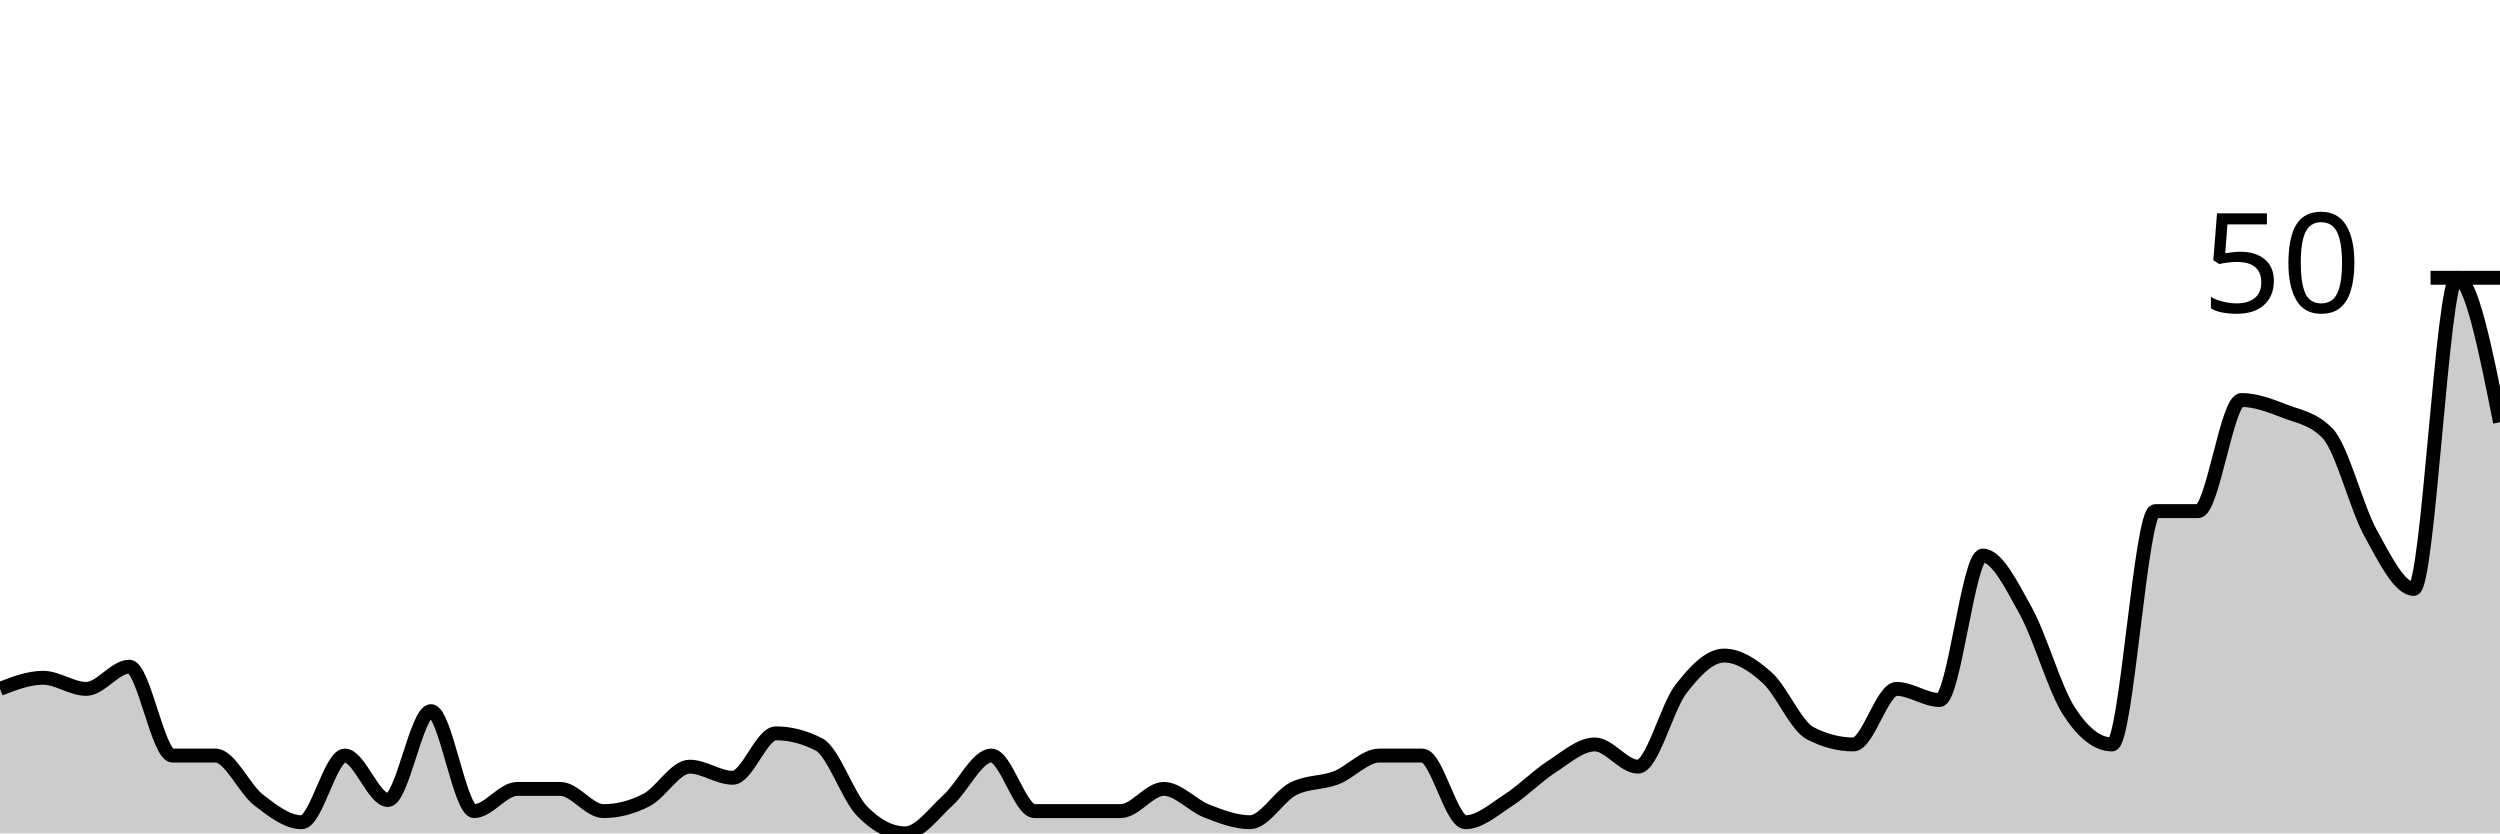
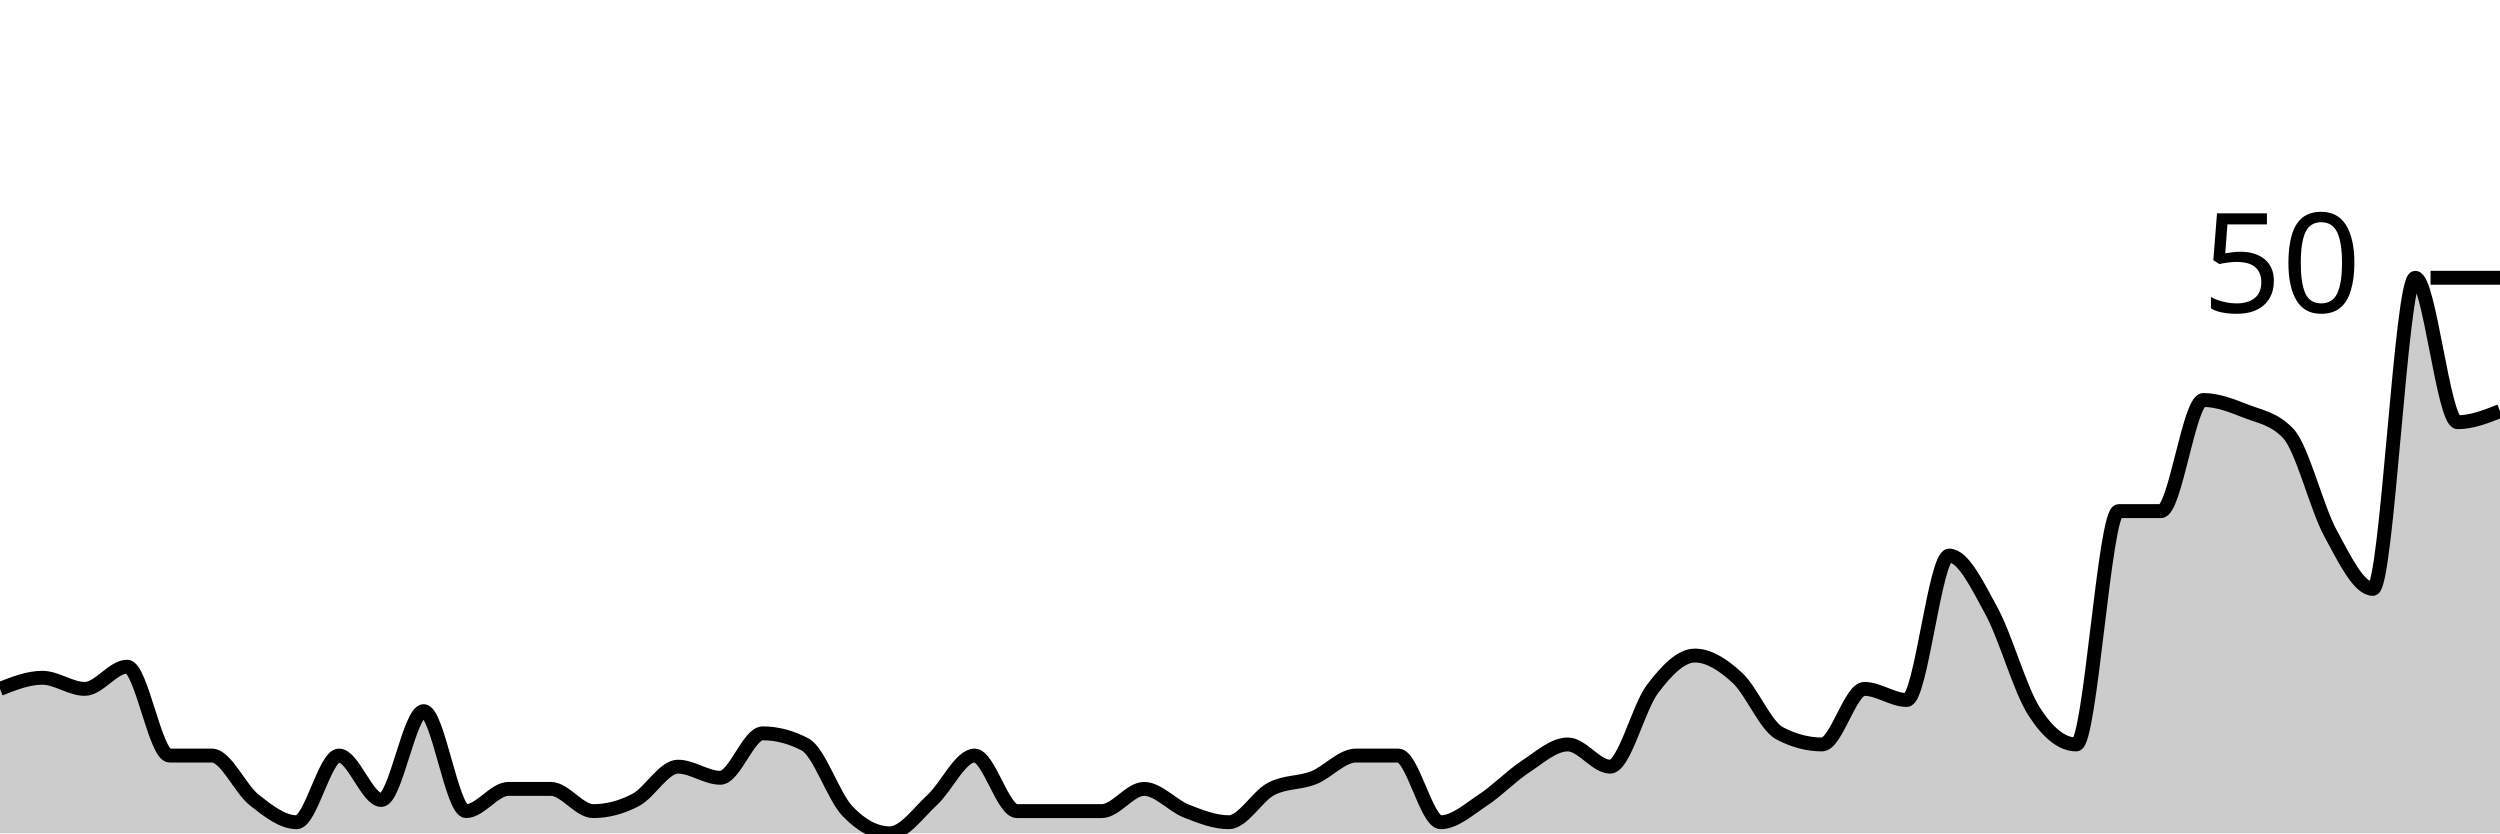
<svg xmlns="http://www.w3.org/2000/svg" viewBox="0 0 180 60">
  <g transform="translate(0,20)">
-     <path class="area" fill="rgba(0, 0, 0, 0.2)" d="M0,29.6C1.034,29.2,2.069,28.8,3.103,28.8C4.138,28.8,5.172,29.6,6.207,29.6C7.241,29.6,8.276,28,9.31,28C10.345,28,11.379,34.4,12.414,34.4C13.448,34.4,14.483,34.4,15.517,34.4C16.552,34.4,17.586,36.8,18.621,37.6C19.655,38.4,20.69,39.2,21.724,39.2C22.759,39.2,23.793,34.4,24.828,34.4C25.862,34.4,26.897,37.6,27.931,37.6C28.966,37.6,30,31.2,31.034,31.2C32.069,31.2,33.103,38.4,34.138,38.4C35.172,38.4,36.207,36.8,37.241,36.8C38.276,36.8,39.31,36.8,40.345,36.8C41.379,36.8,42.414,38.4,43.448,38.4C44.483,38.4,45.517,38.133,46.552,37.6C47.586,37.067,48.621,35.2,49.655,35.2C50.69,35.2,51.724,36,52.759,36C53.793,36,54.828,32.8,55.862,32.8C56.897,32.8,57.931,33.067,58.966,33.6C60,34.133,61.034,37.333,62.069,38.4C63.103,39.467,64.138,40,65.172,40C66.207,40,67.241,38.533,68.276,37.6C69.31,36.667,70.345,34.4,71.379,34.4C72.414,34.4,73.448,38.4,74.483,38.4C75.517,38.4,76.552,38.4,77.586,38.4C78.621,38.4,79.655,38.4,80.69,38.4C81.724,38.4,82.759,36.8,83.793,36.8C84.828,36.8,85.862,38,86.897,38.4C87.931,38.8,88.966,39.2,90,39.2C91.034,39.2,92.069,37.333,93.103,36.8C94.138,36.267,95.172,36.4,96.207,36C97.241,35.6,98.276,34.4,99.31,34.4C100.345,34.4,101.379,34.4,102.414,34.4C103.448,34.4,104.483,39.2,105.517,39.2C106.552,39.2,107.586,38.267,108.621,37.6C109.655,36.933,110.69,35.867,111.724,35.2C112.759,34.533,113.793,33.6,114.828,33.6C115.862,33.6,116.897,35.2,117.931,35.2C118.966,35.2,120,30.933,121.034,29.6C122.069,28.267,123.103,27.2,124.138,27.2C125.172,27.2,126.207,27.867,127.241,28.8C128.276,29.733,129.31,32.267,130.345,32.8C131.379,33.333,132.414,33.6,133.448,33.6C134.483,33.6,135.517,29.6,136.552,29.6C137.586,29.6,138.621,30.4,139.655,30.4C140.69,30.4,141.724,20,142.759,20C143.793,20,144.828,22.133,145.862,24C146.897,25.867,147.931,29.6,148.966,31.2C150,32.8,151.034,33.6,152.069,33.6C153.103,33.6,154.138,16.8,155.172,16.8C156.207,16.8,157.241,16.8,158.276,16.8C159.31,16.8,160.345,8.8,161.379,8.8C162.414,8.8,163.448,9.2,164.483,9.6C165.517,10,166.552,10.133,167.586,11.2C168.621,12.267,169.655,16.533,170.69,18.4C171.724,20.267,172.759,22.4,173.793,22.4C174.828,22.4,175.862,0,176.897,0C177.931,0,178.966,5.2,180,10.4L180,40C178.966,40,177.931,40,176.897,40C175.862,40,174.828,40,173.793,40C172.759,40,171.724,40,170.69,40C169.655,40,168.621,40,167.586,40C166.552,40,165.517,40,164.483,40C163.448,40,162.414,40,161.379,40C160.345,40,159.31,40,158.276,40C157.241,40,156.207,40,155.172,40C154.138,40,153.103,40,152.069,40C151.034,40,150,40,148.966,40C147.931,40,146.897,40,145.862,40C144.828,40,143.793,40,142.759,40C141.724,40,140.69,40,139.655,40C138.621,40,137.586,40,136.552,40C135.517,40,134.483,40,133.448,40C132.414,40,131.379,40,130.345,40C129.31,40,128.276,40,127.241,40C126.207,40,125.172,40,124.138,40C123.103,40,122.069,40,121.034,40C120,40,118.966,40,117.931,40C116.897,40,115.862,40,114.828,40C113.793,40,112.759,40,111.724,40C110.69,40,109.655,40,108.621,40C107.586,40,106.552,40,105.517,40C104.483,40,103.448,40,102.414,40C101.379,40,100.345,40,99.31,40C98.276,40,97.241,40,96.207,40C95.172,40,94.138,40,93.103,40C92.069,40,91.034,40,90,40C88.966,40,87.931,40,86.897,40C85.862,40,84.828,40,83.793,40C82.759,40,81.724,40,80.69,40C79.655,40,78.621,40,77.586,40C76.552,40,75.517,40,74.483,40C73.448,40,72.414,40,71.379,40C70.345,40,69.31,40,68.276,40C67.241,40,66.207,40,65.172,40C64.138,40,63.103,40,62.069,40C61.034,40,60,40,58.966,40C57.931,40,56.897,40,55.862,40C54.828,40,53.793,40,52.759,40C51.724,40,50.69,40,49.655,40C48.621,40,47.586,40,46.552,40C45.517,40,44.483,40,43.448,40C42.414,40,41.379,40,40.345,40C39.31,40,38.276,40,37.241,40C36.207,40,35.172,40,34.138,40C33.103,40,32.069,40,31.034,40C30,40,28.966,40,27.931,40C26.897,40,25.862,40,24.828,40C23.793,40,22.759,40,21.724,40C20.69,40,19.655,40,18.621,40C17.586,40,16.552,40,15.517,40C14.483,40,13.448,40,12.414,40C11.379,40,10.345,40,9.31,40C8.276,40,7.241,40,6.207,40C5.172,40,4.138,40,3.103,40C2.069,40,1.034,40,0,40Z" />
-     <path class="line" stroke="black" fill="none" d="M0,29.6C1.034,29.2,2.069,28.8,3.103,28.8C4.138,28.8,5.172,29.6,6.207,29.6C7.241,29.6,8.276,28,9.31,28C10.345,28,11.379,34.4,12.414,34.4C13.448,34.4,14.483,34.4,15.517,34.4C16.552,34.4,17.586,36.8,18.621,37.6C19.655,38.4,20.69,39.2,21.724,39.2C22.759,39.2,23.793,34.4,24.828,34.4C25.862,34.4,26.897,37.6,27.931,37.6C28.966,37.6,30,31.2,31.034,31.2C32.069,31.2,33.103,38.4,34.138,38.4C35.172,38.4,36.207,36.8,37.241,36.8C38.276,36.8,39.31,36.8,40.345,36.8C41.379,36.8,42.414,38.4,43.448,38.4C44.483,38.4,45.517,38.133,46.552,37.6C47.586,37.067,48.621,35.2,49.655,35.2C50.69,35.2,51.724,36,52.759,36C53.793,36,54.828,32.8,55.862,32.8C56.897,32.8,57.931,33.067,58.966,33.6C60,34.133,61.034,37.333,62.069,38.4C63.103,39.467,64.138,40,65.172,40C66.207,40,67.241,38.533,68.276,37.6C69.31,36.667,70.345,34.4,71.379,34.4C72.414,34.4,73.448,38.4,74.483,38.4C75.517,38.4,76.552,38.4,77.586,38.4C78.621,38.4,79.655,38.4,80.69,38.4C81.724,38.4,82.759,36.8,83.793,36.8C84.828,36.8,85.862,38,86.897,38.4C87.931,38.8,88.966,39.2,90,39.2C91.034,39.2,92.069,37.333,93.103,36.8C94.138,36.267,95.172,36.4,96.207,36C97.241,35.6,98.276,34.4,99.31,34.4C100.345,34.4,101.379,34.4,102.414,34.4C103.448,34.4,104.483,39.2,105.517,39.2C106.552,39.2,107.586,38.267,108.621,37.6C109.655,36.933,110.69,35.867,111.724,35.2C112.759,34.533,113.793,33.6,114.828,33.6C115.862,33.6,116.897,35.2,117.931,35.2C118.966,35.2,120,30.933,121.034,29.6C122.069,28.267,123.103,27.2,124.138,27.2C125.172,27.2,126.207,27.867,127.241,28.8C128.276,29.733,129.31,32.267,130.345,32.8C131.379,33.333,132.414,33.6,133.448,33.6C134.483,33.6,135.517,29.6,136.552,29.6C137.586,29.6,138.621,30.4,139.655,30.4C140.69,30.4,141.724,20,142.759,20C143.793,20,144.828,22.133,145.862,24C146.897,25.867,147.931,29.6,148.966,31.2C150,32.8,151.034,33.6,152.069,33.6C153.103,33.6,154.138,16.8,155.172,16.8C156.207,16.8,157.241,16.8,158.276,16.8C159.31,16.8,160.345,8.8,161.379,8.8C162.414,8.8,163.448,9.2,164.483,9.6C165.517,10,166.552,10.133,167.586,11.2C168.621,12.267,169.655,16.533,170.69,18.4C171.724,20.267,172.759,22.4,173.793,22.4C174.828,22.4,175.862,0,176.897,0C177.931,0,178.966,5.2,180,10.4" />
+     <path class="area" fill="rgba(0, 0, 0, 0.2)" d="M0,29.6C1.017,29.2,2.034,28.8,3.051,28.8C4.068,28.8,5.085,29.6,6.102,29.6C7.119,29.6,8.136,28,9.153,28C10.169,28,11.186,34.4,12.203,34.4C13.22,34.4,14.237,34.4,15.254,34.4C16.271,34.4,17.288,36.8,18.305,37.6C19.322,38.4,20.339,39.2,21.356,39.2C22.373,39.2,23.39,34.4,24.407,34.4C25.424,34.4,26.441,37.6,27.458,37.6C28.475,37.6,29.492,31.2,30.508,31.2C31.525,31.2,32.542,38.4,33.559,38.4C34.576,38.4,35.593,36.8,36.61,36.8C37.627,36.8,38.644,36.8,39.661,36.8C40.678,36.8,41.695,38.4,42.712,38.4C43.729,38.4,44.746,38.133,45.763,37.6C46.78,37.067,47.797,35.2,48.814,35.2C49.831,35.2,50.847,36,51.864,36C52.881,36,53.898,32.8,54.915,32.8C55.932,32.8,56.949,33.067,57.966,33.6C58.983,34.133,60,37.333,61.017,38.4C62.034,39.467,63.051,40,64.068,40C65.085,40,66.102,38.533,67.119,37.6C68.136,36.667,69.153,34.4,70.169,34.4C71.186,34.4,72.203,38.4,73.22,38.4C74.237,38.4,75.254,38.4,76.271,38.4C77.288,38.4,78.305,38.4,79.322,38.4C80.339,38.4,81.356,36.8,82.373,36.8C83.39,36.8,84.407,38,85.424,38.4C86.441,38.8,87.458,39.2,88.475,39.2C89.492,39.2,90.508,37.333,91.525,36.8C92.542,36.267,93.559,36.4,94.576,36C95.593,35.6,96.61,34.4,97.627,34.4C98.644,34.4,99.661,34.4,100.678,34.4C101.695,34.4,102.712,39.2,103.729,39.2C104.746,39.2,105.763,38.267,106.78,37.6C107.797,36.933,108.814,35.867,109.831,35.2C110.847,34.533,111.864,33.6,112.881,33.6C113.898,33.6,114.915,35.2,115.932,35.2C116.949,35.2,117.966,30.933,118.983,29.6C120,28.267,121.017,27.2,122.034,27.2C123.051,27.2,124.068,27.867,125.085,28.8C126.102,29.733,127.119,32.267,128.136,32.8C129.153,33.333,130.169,33.6,131.186,33.6C132.203,33.6,133.22,29.6,134.237,29.6C135.254,29.6,136.271,30.4,137.288,30.4C138.305,30.4,139.322,20,140.339,20C141.356,20,142.373,22.133,143.39,24C144.407,25.867,145.424,29.6,146.441,31.2C147.458,32.8,148.475,33.6,149.492,33.6C150.508,33.6,151.525,16.8,152.542,16.8C153.559,16.8,154.576,16.8,155.593,16.8C156.61,16.8,157.627,8.8,158.644,8.8C159.661,8.8,160.678,9.2,161.695,9.6C162.712,10,163.729,10.133,164.746,11.2C165.763,12.267,166.78,16.533,167.797,18.4C168.814,20.267,169.831,22.4,170.847,22.4C171.864,22.4,172.881,0,173.898,0C174.915,0,175.932,10.4,176.949,10.4C177.966,10.4,178.983,10,180,9.6L180,40C178.983,40,177.966,40,176.949,40C175.932,40,174.915,40,173.898,40C172.881,40,171.864,40,170.847,40C169.831,40,168.814,40,167.797,40C166.78,40,165.763,40,164.746,40C163.729,40,162.712,40,161.695,40C160.678,40,159.661,40,158.644,40C157.627,40,156.61,40,155.593,40C154.576,40,153.559,40,152.542,40C151.525,40,150.508,40,149.492,40C148.475,40,147.458,40,146.441,40C145.424,40,144.407,40,143.39,40C142.373,40,141.356,40,140.339,40C139.322,40,138.305,40,137.288,40C136.271,40,135.254,40,134.237,40C133.22,40,132.203,40,131.186,40C130.169,40,129.153,40,128.136,40C127.119,40,126.102,40,125.085,40C124.068,40,123.051,40,122.034,40C121.017,40,120,40,118.983,40C117.966,40,116.949,40,115.932,40C114.915,40,113.898,40,112.881,40C111.864,40,110.847,40,109.831,40C108.814,40,107.797,40,106.78,40C105.763,40,104.746,40,103.729,40C102.712,40,101.695,40,100.678,40C99.661,40,98.644,40,97.627,40C96.61,40,95.593,40,94.576,40C93.559,40,92.542,40,91.525,40C90.508,40,89.492,40,88.475,40C87.458,40,86.441,40,85.424,40C84.407,40,83.39,40,82.373,40C81.356,40,80.339,40,79.322,40C78.305,40,77.288,40,76.271,40C75.254,40,74.237,40,73.22,40C72.203,40,71.186,40,70.169,40C69.153,40,68.136,40,67.119,40C66.102,40,65.085,40,64.068,40C63.051,40,62.034,40,61.017,40C60,40,58.983,40,57.966,40C56.949,40,55.932,40,54.915,40C53.898,40,52.881,40,51.864,40C50.847,40,49.831,40,48.814,40C47.797,40,46.78,40,45.763,40C44.746,40,43.729,40,42.712,40C41.695,40,40.678,40,39.661,40C38.644,40,37.627,40,36.61,40C35.593,40,34.576,40,33.559,40C32.542,40,31.525,40,30.508,40C29.492,40,28.475,40,27.458,40C26.441,40,25.424,40,24.407,40C23.39,40,22.373,40,21.356,40C20.339,40,19.322,40,18.305,40C17.288,40,16.271,40,15.254,40C14.237,40,13.22,40,12.203,40C11.186,40,10.169,40,9.153,40C8.136,40,7.119,40,6.102,40C5.085,40,4.068,40,3.051,40C2.034,40,1.017,40,0,40Z" />
+     <path class="line" stroke="black" fill="none" d="M0,29.6C1.017,29.2,2.034,28.8,3.051,28.8C4.068,28.8,5.085,29.6,6.102,29.6C7.119,29.6,8.136,28,9.153,28C10.169,28,11.186,34.4,12.203,34.4C13.22,34.4,14.237,34.4,15.254,34.4C16.271,34.4,17.288,36.8,18.305,37.6C19.322,38.4,20.339,39.2,21.356,39.2C22.373,39.2,23.39,34.4,24.407,34.4C25.424,34.4,26.441,37.6,27.458,37.6C28.475,37.6,29.492,31.2,30.508,31.2C31.525,31.2,32.542,38.4,33.559,38.4C34.576,38.4,35.593,36.8,36.61,36.8C37.627,36.8,38.644,36.8,39.661,36.8C40.678,36.8,41.695,38.4,42.712,38.4C43.729,38.4,44.746,38.133,45.763,37.6C46.78,37.067,47.797,35.2,48.814,35.2C49.831,35.2,50.847,36,51.864,36C52.881,36,53.898,32.8,54.915,32.8C55.932,32.8,56.949,33.067,57.966,33.6C58.983,34.133,60,37.333,61.017,38.4C62.034,39.467,63.051,40,64.068,40C65.085,40,66.102,38.533,67.119,37.6C68.136,36.667,69.153,34.4,70.169,34.4C71.186,34.4,72.203,38.4,73.22,38.4C74.237,38.4,75.254,38.4,76.271,38.4C77.288,38.4,78.305,38.4,79.322,38.4C80.339,38.4,81.356,36.8,82.373,36.8C83.39,36.8,84.407,38,85.424,38.4C86.441,38.8,87.458,39.2,88.475,39.2C89.492,39.2,90.508,37.333,91.525,36.8C92.542,36.267,93.559,36.4,94.576,36C95.593,35.6,96.61,34.4,97.627,34.4C98.644,34.4,99.661,34.4,100.678,34.4C101.695,34.4,102.712,39.2,103.729,39.2C104.746,39.2,105.763,38.267,106.78,37.6C107.797,36.933,108.814,35.867,109.831,35.2C110.847,34.533,111.864,33.6,112.881,33.6C113.898,33.6,114.915,35.2,115.932,35.2C116.949,35.2,117.966,30.933,118.983,29.6C120,28.267,121.017,27.2,122.034,27.2C123.051,27.2,124.068,27.867,125.085,28.8C126.102,29.733,127.119,32.267,128.136,32.8C129.153,33.333,130.169,33.6,131.186,33.6C132.203,33.6,133.22,29.6,134.237,29.6C135.254,29.6,136.271,30.4,137.288,30.4C138.305,30.4,139.322,20,140.339,20C141.356,20,142.373,22.133,143.39,24C144.407,25.867,145.424,29.6,146.441,31.2C147.458,32.8,148.475,33.6,149.492,33.6C150.508,33.6,151.525,16.8,152.542,16.8C153.559,16.8,154.576,16.8,155.593,16.8C156.61,16.8,157.627,8.8,158.644,8.8C159.661,8.8,160.678,9.2,161.695,9.6C162.712,10,163.729,10.133,164.746,11.2C165.763,12.267,166.78,16.533,167.797,18.4C168.814,20.267,169.831,22.4,170.847,22.4C171.864,22.4,172.881,0,173.898,0C174.915,0,175.932,10.4,176.949,10.4C177.966,10.4,178.983,10,180,9.6" />
    <path class="axis-ceiling" stroke-width="1" stroke="black" fill="none" d="M175,0L180,0" />
    <text class="axis-ceiling-label" font-family="sans-serif" text-anchor="end" font-size="10px" x="170" y="2.5">50</text>
  </g>
</svg>
